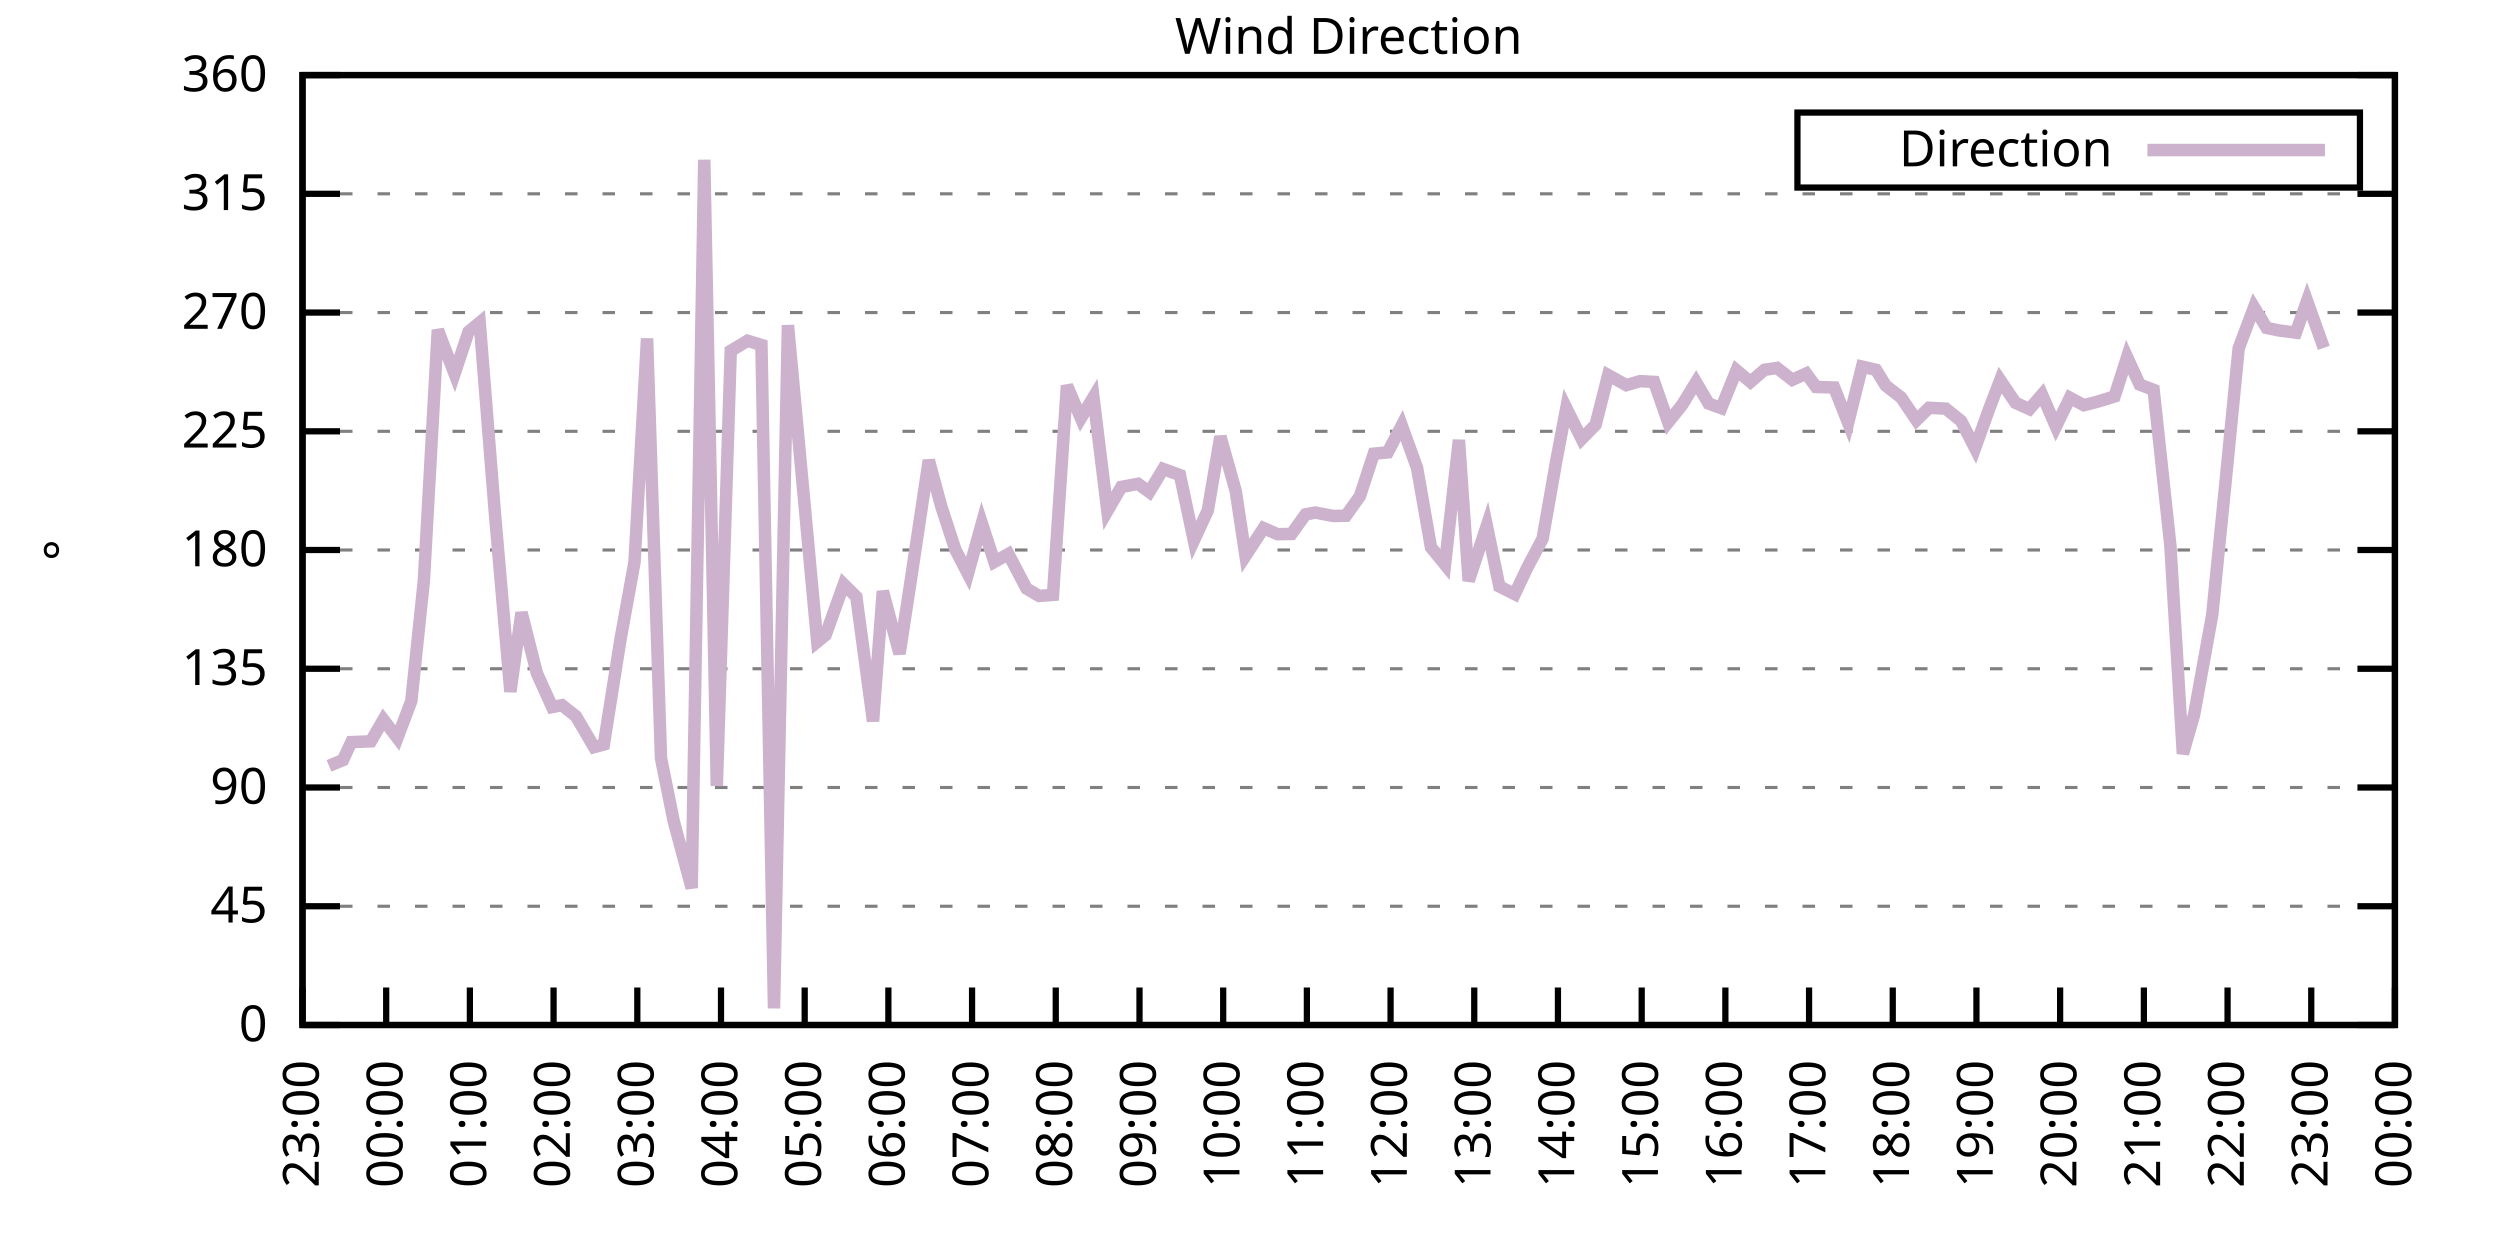
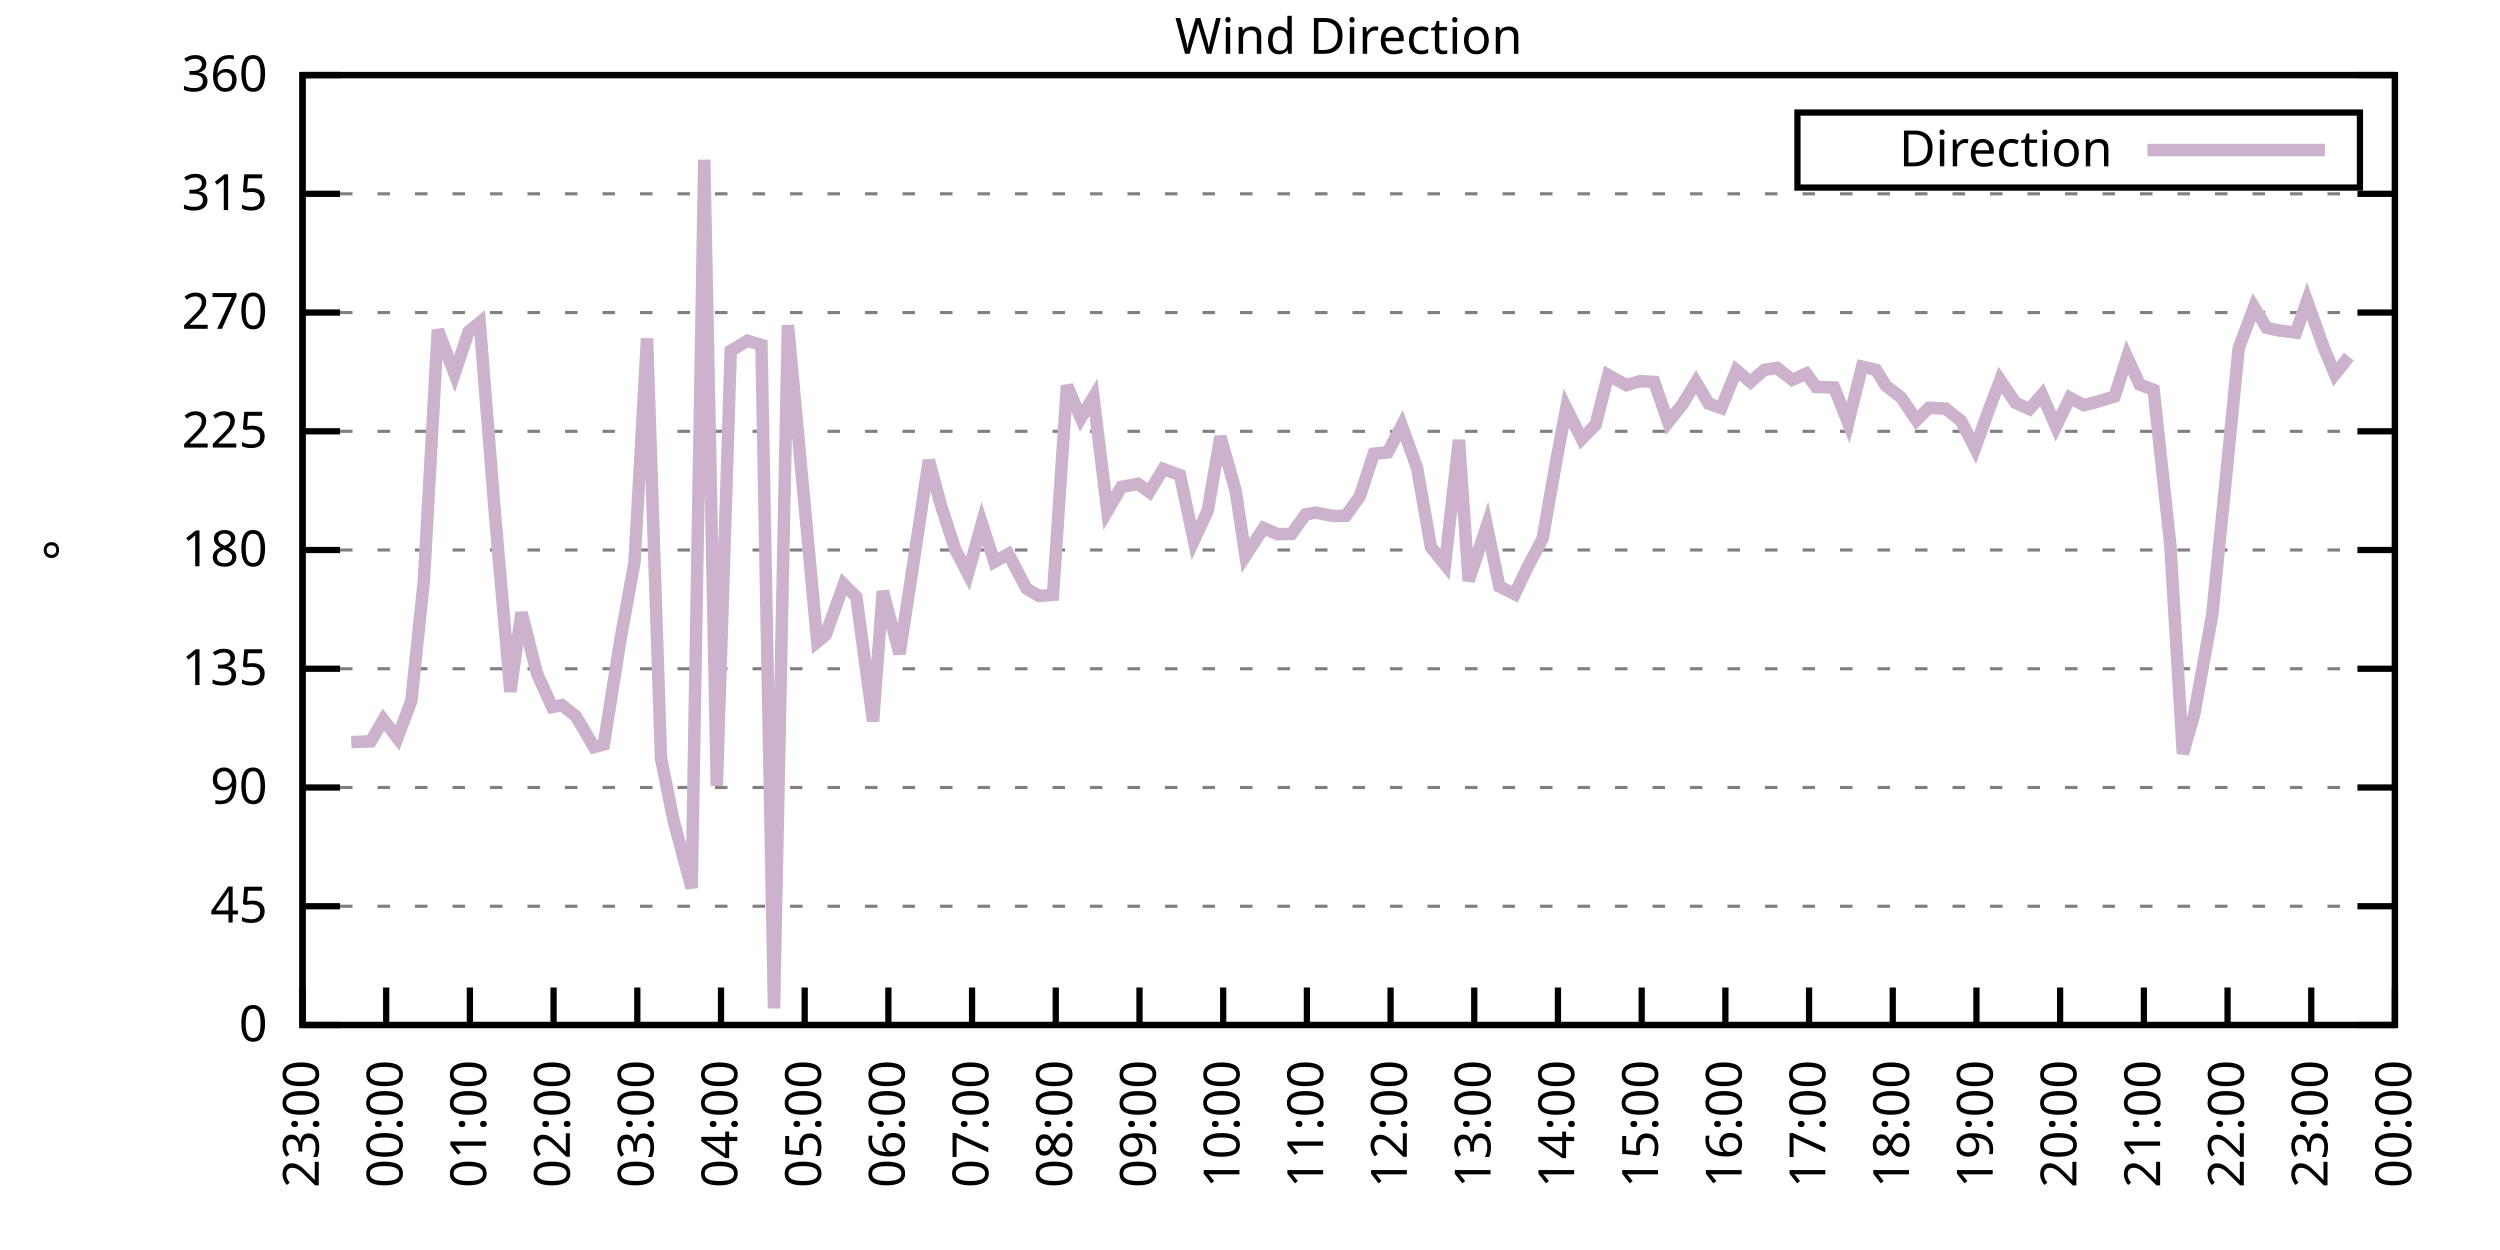
<svg xmlns="http://www.w3.org/2000/svg" xmlns:xlink="http://www.w3.org/1999/xlink" width="400" height="200" viewBox="0 0 400 200">
  <g id="gnuplot_canvas">
    <rect x="0" y="0" width="400" height="200" fill="none" />
    <defs>
      <circle id="gpDot" r="0.5" stroke-width="0.5" stroke="currentColor" />
      <path id="gpPt0" stroke-width="0.333" stroke="currentColor" d="M-1,0 h2 M0,-1 v2" />
      <path id="gpPt1" stroke-width="0.333" stroke="currentColor" d="M-1,-1 L1,1 M1,-1 L-1,1" />
      <path id="gpPt2" stroke-width="0.333" stroke="currentColor" d="M-1,0 L1,0 M0,-1 L0,1 M-1,-1 L1,1 M-1,1 L1,-1" />
      <rect id="gpPt3" stroke-width="0.333" stroke="currentColor" x="-1" y="-1" width="2" height="2" />
      <rect id="gpPt4" stroke-width="0.333" stroke="currentColor" fill="currentColor" x="-1" y="-1" width="2" height="2" />
      <circle id="gpPt5" stroke-width="0.333" stroke="currentColor" cx="0" cy="0" r="1" />
      <use xlink:href="#gpPt5" id="gpPt6" fill="currentColor" stroke="none" />
      <path id="gpPt7" stroke-width="0.333" stroke="currentColor" d="M0,-1.33 L-1.33,0.67 L1.33,0.67 z" />
      <use xlink:href="#gpPt7" id="gpPt8" fill="currentColor" stroke="none" />
      <use xlink:href="#gpPt7" id="gpPt9" stroke="currentColor" transform="rotate(180)" />
      <use xlink:href="#gpPt9" id="gpPt10" fill="currentColor" stroke="none" />
      <use xlink:href="#gpPt3" id="gpPt11" stroke="currentColor" transform="rotate(45)" />
      <use xlink:href="#gpPt11" id="gpPt12" fill="currentColor" stroke="none" />
      <path id="gpPt13" stroke-width="0.333" stroke="currentColor" d="M0,1.330 L1.265,0.411 L0.782,-1.067 L-0.782,-1.076 L-1.265,0.411 z" />
      <use xlink:href="#gpPt13" id="gpPt14" fill="currentColor" stroke="none" />
      <filter id="textbox" filterUnits="objectBoundingBox" x="0" y="0" height="1" width="1">
        <feFlood flood-color="white" flood-opacity="1" result="bgnd" />
        <feComposite in="SourceGraphic" in2="bgnd" operator="atop" />
      </filter>
      <filter id="greybox" filterUnits="objectBoundingBox" x="0" y="0" height="1" width="1">
        <feFlood flood-color="lightgrey" flood-opacity="1" result="grey" />
        <feComposite in="SourceGraphic" in2="grey" operator="atop" />
      </filter>
    </defs>
    <g fill="none" color="white" stroke="currentColor" stroke-width="1.00" stroke-linecap="butt" stroke-linejoin="miter">
</g>
    <g fill="none" color="black" stroke="currentColor" stroke-width="1.00" stroke-linecap="butt" stroke-linejoin="miter">
      <g stroke="none" shape-rendering="crispEdges">
        <polygon fill="rgb(255, 255, 255)" points="48.40,164.00 383.18,164.00 383.18,12.02 48.40,12.02 " />
      </g>
    </g>
    <g fill="none" color="black" stroke="currentColor" stroke-width="1.00" stroke-linecap="butt" stroke-linejoin="miter">
</g>
    <g fill="none" color="black" stroke="black" stroke-width="0.50" stroke-linecap="butt" stroke-linejoin="miter">
</g>
    <g fill="none" color="gray" stroke="currentColor" stroke-width="0.50" stroke-linecap="butt" stroke-linejoin="miter">
      <path stroke="gray" stroke-dasharray="2,4" class="gridline" d="M48.40,164.00 L383.19,164.00  " />
    </g>
    <g fill="none" color="gray" stroke="gray" stroke-width="1.00" stroke-linecap="butt" stroke-linejoin="miter">
</g>
    <g fill="none" color="black" stroke="currentColor" stroke-width="1.00" stroke-linecap="butt" stroke-linejoin="miter">
      <path stroke="black" d="M48.40,164.00 L54.40,164.00 M383.19,164.00 L377.19,164.00  " />
      <g transform="translate(42.80,166.60)" stroke="none" fill="black" font-family="Sans" font-size="8.00" text-anchor="end">
        <text>
          <tspan font-family="Sans"> 0</tspan>
        </text>
      </g>
    </g>
    <g fill="none" color="black" stroke="currentColor" stroke-width="1.00" stroke-linecap="butt" stroke-linejoin="miter">
</g>
    <g fill="none" color="black" stroke="black" stroke-width="0.50" stroke-linecap="butt" stroke-linejoin="miter">
</g>
    <g fill="none" color="gray" stroke="currentColor" stroke-width="0.50" stroke-linecap="butt" stroke-linejoin="miter">
      <path stroke="gray" stroke-dasharray="2,4" class="gridline" d="M48.40,145.00 L383.19,145.00  " />
    </g>
    <g fill="none" color="gray" stroke="gray" stroke-width="1.00" stroke-linecap="butt" stroke-linejoin="miter">
</g>
    <g fill="none" color="black" stroke="currentColor" stroke-width="1.00" stroke-linecap="butt" stroke-linejoin="miter">
      <path stroke="black" d="M48.40,145.00 L54.40,145.00 M383.19,145.00 L377.19,145.00  " />
      <g transform="translate(42.80,147.60)" stroke="none" fill="black" font-family="Sans" font-size="8.00" text-anchor="end">
        <text>
          <tspan font-family="Sans"> 45</tspan>
        </text>
      </g>
    </g>
    <g fill="none" color="black" stroke="currentColor" stroke-width="1.00" stroke-linecap="butt" stroke-linejoin="miter">
</g>
    <g fill="none" color="black" stroke="black" stroke-width="0.50" stroke-linecap="butt" stroke-linejoin="miter">
</g>
    <g fill="none" color="gray" stroke="currentColor" stroke-width="0.50" stroke-linecap="butt" stroke-linejoin="miter">
      <path stroke="gray" stroke-dasharray="2,4" class="gridline" d="M48.40,126.00 L383.19,126.00  " />
    </g>
    <g fill="none" color="gray" stroke="gray" stroke-width="1.00" stroke-linecap="butt" stroke-linejoin="miter">
</g>
    <g fill="none" color="black" stroke="currentColor" stroke-width="1.00" stroke-linecap="butt" stroke-linejoin="miter">
      <path stroke="black" d="M48.40,126.00 L54.40,126.00 M383.19,126.00 L377.19,126.00  " />
      <g transform="translate(42.80,128.60)" stroke="none" fill="black" font-family="Sans" font-size="8.00" text-anchor="end">
        <text>
          <tspan font-family="Sans"> 90</tspan>
        </text>
      </g>
    </g>
    <g fill="none" color="black" stroke="currentColor" stroke-width="1.00" stroke-linecap="butt" stroke-linejoin="miter">
</g>
    <g fill="none" color="black" stroke="black" stroke-width="0.50" stroke-linecap="butt" stroke-linejoin="miter">
</g>
    <g fill="none" color="gray" stroke="currentColor" stroke-width="0.50" stroke-linecap="butt" stroke-linejoin="miter">
      <path stroke="gray" stroke-dasharray="2,4" class="gridline" d="M48.40,107.00 L383.19,107.00  " />
    </g>
    <g fill="none" color="gray" stroke="gray" stroke-width="1.00" stroke-linecap="butt" stroke-linejoin="miter">
</g>
    <g fill="none" color="black" stroke="currentColor" stroke-width="1.00" stroke-linecap="butt" stroke-linejoin="miter">
      <path stroke="black" d="M48.40,107.00 L54.40,107.00 M383.19,107.00 L377.19,107.00  " />
      <g transform="translate(42.80,109.60)" stroke="none" fill="black" font-family="Sans" font-size="8.00" text-anchor="end">
        <text>
          <tspan font-family="Sans"> 135</tspan>
        </text>
      </g>
    </g>
    <g fill="none" color="black" stroke="currentColor" stroke-width="1.00" stroke-linecap="butt" stroke-linejoin="miter">
</g>
    <g fill="none" color="black" stroke="black" stroke-width="0.50" stroke-linecap="butt" stroke-linejoin="miter">
</g>
    <g fill="none" color="gray" stroke="currentColor" stroke-width="0.50" stroke-linecap="butt" stroke-linejoin="miter">
      <path stroke="gray" stroke-dasharray="2,4" class="gridline" d="M48.40,88.00 L383.19,88.00  " />
    </g>
    <g fill="none" color="gray" stroke="gray" stroke-width="1.00" stroke-linecap="butt" stroke-linejoin="miter">
</g>
    <g fill="none" color="black" stroke="currentColor" stroke-width="1.00" stroke-linecap="butt" stroke-linejoin="miter">
      <path stroke="black" d="M48.40,88.00 L54.40,88.00 M383.19,88.00 L377.19,88.00  " />
      <g transform="translate(42.80,90.60)" stroke="none" fill="black" font-family="Sans" font-size="8.00" text-anchor="end">
        <text>
          <tspan font-family="Sans"> 180</tspan>
        </text>
      </g>
    </g>
    <g fill="none" color="black" stroke="currentColor" stroke-width="1.00" stroke-linecap="butt" stroke-linejoin="miter">
</g>
    <g fill="none" color="black" stroke="black" stroke-width="0.50" stroke-linecap="butt" stroke-linejoin="miter">
</g>
    <g fill="none" color="gray" stroke="currentColor" stroke-width="0.50" stroke-linecap="butt" stroke-linejoin="miter">
      <path stroke="gray" stroke-dasharray="2,4" class="gridline" d="M48.40,69.01 L383.19,69.01  " />
    </g>
    <g fill="none" color="gray" stroke="gray" stroke-width="1.00" stroke-linecap="butt" stroke-linejoin="miter">
</g>
    <g fill="none" color="black" stroke="currentColor" stroke-width="1.00" stroke-linecap="butt" stroke-linejoin="miter">
      <path stroke="black" d="M48.40,69.01 L54.40,69.01 M383.19,69.01 L377.19,69.01  " />
      <g transform="translate(42.80,71.61)" stroke="none" fill="black" font-family="Sans" font-size="8.00" text-anchor="end">
        <text>
          <tspan font-family="Sans"> 225</tspan>
        </text>
      </g>
    </g>
    <g fill="none" color="black" stroke="currentColor" stroke-width="1.00" stroke-linecap="butt" stroke-linejoin="miter">
</g>
    <g fill="none" color="black" stroke="black" stroke-width="0.50" stroke-linecap="butt" stroke-linejoin="miter">
</g>
    <g fill="none" color="gray" stroke="currentColor" stroke-width="0.50" stroke-linecap="butt" stroke-linejoin="miter">
      <path stroke="gray" stroke-dasharray="2,4" class="gridline" d="M48.40,50.01 L383.19,50.01  " />
    </g>
    <g fill="none" color="gray" stroke="gray" stroke-width="1.00" stroke-linecap="butt" stroke-linejoin="miter">
</g>
    <g fill="none" color="black" stroke="currentColor" stroke-width="1.00" stroke-linecap="butt" stroke-linejoin="miter">
      <path stroke="black" d="M48.40,50.01 L54.40,50.01 M383.19,50.01 L377.19,50.01  " />
      <g transform="translate(42.80,52.61)" stroke="none" fill="black" font-family="Sans" font-size="8.00" text-anchor="end">
        <text>
          <tspan font-family="Sans"> 270</tspan>
        </text>
      </g>
    </g>
    <g fill="none" color="black" stroke="currentColor" stroke-width="1.00" stroke-linecap="butt" stroke-linejoin="miter">
</g>
    <g fill="none" color="black" stroke="black" stroke-width="0.50" stroke-linecap="butt" stroke-linejoin="miter">
</g>
    <g fill="none" color="gray" stroke="currentColor" stroke-width="0.50" stroke-linecap="butt" stroke-linejoin="miter">
      <path stroke="gray" stroke-dasharray="2,4" class="gridline" d="M48.40,31.01 L383.19,31.01  " />
    </g>
    <g fill="none" color="gray" stroke="gray" stroke-width="1.00" stroke-linecap="butt" stroke-linejoin="miter">
</g>
    <g fill="none" color="black" stroke="currentColor" stroke-width="1.00" stroke-linecap="butt" stroke-linejoin="miter">
      <path stroke="black" d="M48.40,31.01 L54.40,31.01 M383.19,31.01 L377.19,31.01  " />
      <g transform="translate(42.80,33.61)" stroke="none" fill="black" font-family="Sans" font-size="8.00" text-anchor="end">
        <text>
          <tspan font-family="Sans"> 315</tspan>
        </text>
      </g>
    </g>
    <g fill="none" color="black" stroke="currentColor" stroke-width="1.00" stroke-linecap="butt" stroke-linejoin="miter">
</g>
    <g fill="none" color="black" stroke="black" stroke-width="0.50" stroke-linecap="butt" stroke-linejoin="miter">
</g>
    <g fill="none" color="gray" stroke="currentColor" stroke-width="0.50" stroke-linecap="butt" stroke-linejoin="miter">
      <path stroke="gray" stroke-dasharray="2,4" class="gridline" d="M48.40,12.01 L383.19,12.01  " />
    </g>
    <g fill="none" color="gray" stroke="gray" stroke-width="1.00" stroke-linecap="butt" stroke-linejoin="miter">
</g>
    <g fill="none" color="black" stroke="currentColor" stroke-width="1.00" stroke-linecap="butt" stroke-linejoin="miter">
      <path stroke="black" d="M48.40,12.01 L54.40,12.01 M383.19,12.01 L377.19,12.01  " />
      <g transform="translate(42.80,14.61)" stroke="none" fill="black" font-family="Sans" font-size="8.00" text-anchor="end">
        <text>
          <tspan font-family="Sans"> 360</tspan>
        </text>
      </g>
    </g>
    <g fill="none" color="black" stroke="currentColor" stroke-width="1.00" stroke-linecap="butt" stroke-linejoin="miter">
      <path stroke="black" d="M48.40,164.00 L48.40,158.00  " />
      <g transform="translate(51.00,169.60) rotate(270.00)" stroke="none" fill="black" font-family="Sans" font-size="8.00" text-anchor="end">
        <text>
          <tspan font-family="Sans">23:00</tspan>
        </text>
      </g>
    </g>
    <g fill="none" color="black" stroke="currentColor" stroke-width="1.00" stroke-linecap="butt" stroke-linejoin="miter">
      <path stroke="black" d="M61.79,164.00 L61.79,158.00  " />
      <g transform="translate(64.39,169.60) rotate(270.00)" stroke="none" fill="black" font-family="Sans" font-size="8.00" text-anchor="end">
        <text>
          <tspan font-family="Sans">00:00</tspan>
        </text>
      </g>
    </g>
    <g fill="none" color="black" stroke="currentColor" stroke-width="1.00" stroke-linecap="butt" stroke-linejoin="miter">
      <path stroke="black" d="M75.18,164.00 L75.18,158.00  " />
      <g transform="translate(77.78,169.60) rotate(270.00)" stroke="none" fill="black" font-family="Sans" font-size="8.00" text-anchor="end">
        <text>
          <tspan font-family="Sans">01:00</tspan>
        </text>
      </g>
    </g>
    <g fill="none" color="black" stroke="currentColor" stroke-width="1.00" stroke-linecap="butt" stroke-linejoin="miter">
      <path stroke="black" d="M88.57,164.00 L88.57,158.00  " />
      <g transform="translate(91.17,169.60) rotate(270.00)" stroke="none" fill="black" font-family="Sans" font-size="8.00" text-anchor="end">
        <text>
          <tspan font-family="Sans">02:00</tspan>
        </text>
      </g>
    </g>
    <g fill="none" color="black" stroke="currentColor" stroke-width="1.00" stroke-linecap="butt" stroke-linejoin="miter">
      <path stroke="black" d="M101.97,164.00 L101.97,158.00  " />
      <g transform="translate(104.57,169.60) rotate(270.00)" stroke="none" fill="black" font-family="Sans" font-size="8.00" text-anchor="end">
        <text>
          <tspan font-family="Sans">03:00</tspan>
        </text>
      </g>
    </g>
    <g fill="none" color="black" stroke="currentColor" stroke-width="1.00" stroke-linecap="butt" stroke-linejoin="miter">
      <path stroke="black" d="M115.36,164.00 L115.36,158.00  " />
      <g transform="translate(117.96,169.60) rotate(270.00)" stroke="none" fill="black" font-family="Sans" font-size="8.00" text-anchor="end">
        <text>
          <tspan font-family="Sans">04:00</tspan>
        </text>
      </g>
    </g>
    <g fill="none" color="black" stroke="currentColor" stroke-width="1.00" stroke-linecap="butt" stroke-linejoin="miter">
      <path stroke="black" d="M128.75,164.00 L128.75,158.00  " />
      <g transform="translate(131.35,169.60) rotate(270.00)" stroke="none" fill="black" font-family="Sans" font-size="8.00" text-anchor="end">
        <text>
          <tspan font-family="Sans">05:00</tspan>
        </text>
      </g>
    </g>
    <g fill="none" color="black" stroke="currentColor" stroke-width="1.00" stroke-linecap="butt" stroke-linejoin="miter">
      <path stroke="black" d="M142.14,164.00 L142.14,158.00  " />
      <g transform="translate(144.74,169.60) rotate(270.00)" stroke="none" fill="black" font-family="Sans" font-size="8.00" text-anchor="end">
        <text>
          <tspan font-family="Sans">06:00</tspan>
        </text>
      </g>
    </g>
    <g fill="none" color="black" stroke="currentColor" stroke-width="1.00" stroke-linecap="butt" stroke-linejoin="miter">
      <path stroke="black" d="M155.53,164.00 L155.53,158.00  " />
      <g transform="translate(158.13,169.60) rotate(270.00)" stroke="none" fill="black" font-family="Sans" font-size="8.00" text-anchor="end">
        <text>
          <tspan font-family="Sans">07:00</tspan>
        </text>
      </g>
    </g>
    <g fill="none" color="black" stroke="currentColor" stroke-width="1.00" stroke-linecap="butt" stroke-linejoin="miter">
      <path stroke="black" d="M168.92,164.00 L168.92,158.00  " />
      <g transform="translate(171.52,169.60) rotate(270.00)" stroke="none" fill="black" font-family="Sans" font-size="8.00" text-anchor="end">
        <text>
          <tspan font-family="Sans">08:00</tspan>
        </text>
      </g>
    </g>
    <g fill="none" color="black" stroke="currentColor" stroke-width="1.00" stroke-linecap="butt" stroke-linejoin="miter">
      <path stroke="black" d="M182.32,164.00 L182.32,158.00  " />
      <g transform="translate(184.92,169.60) rotate(270.00)" stroke="none" fill="black" font-family="Sans" font-size="8.00" text-anchor="end">
        <text>
          <tspan font-family="Sans">09:00</tspan>
        </text>
      </g>
    </g>
    <g fill="none" color="black" stroke="currentColor" stroke-width="1.00" stroke-linecap="butt" stroke-linejoin="miter">
      <path stroke="black" d="M195.71,164.00 L195.71,158.00  " />
      <g transform="translate(198.31,169.60) rotate(270.00)" stroke="none" fill="black" font-family="Sans" font-size="8.00" text-anchor="end">
        <text>
          <tspan font-family="Sans">10:00</tspan>
        </text>
      </g>
    </g>
    <g fill="none" color="black" stroke="currentColor" stroke-width="1.00" stroke-linecap="butt" stroke-linejoin="miter">
      <path stroke="black" d="M209.10,164.00 L209.10,158.00  " />
      <g transform="translate(211.70,169.60) rotate(270.00)" stroke="none" fill="black" font-family="Sans" font-size="8.00" text-anchor="end">
        <text>
          <tspan font-family="Sans">11:00</tspan>
        </text>
      </g>
    </g>
    <g fill="none" color="black" stroke="currentColor" stroke-width="1.00" stroke-linecap="butt" stroke-linejoin="miter">
      <path stroke="black" d="M222.49,164.00 L222.49,158.00  " />
      <g transform="translate(225.09,169.60) rotate(270.00)" stroke="none" fill="black" font-family="Sans" font-size="8.00" text-anchor="end">
        <text>
          <tspan font-family="Sans">12:00</tspan>
        </text>
      </g>
    </g>
    <g fill="none" color="black" stroke="currentColor" stroke-width="1.00" stroke-linecap="butt" stroke-linejoin="miter">
      <path stroke="black" d="M235.88,164.00 L235.88,158.00  " />
      <g transform="translate(238.48,169.60) rotate(270.00)" stroke="none" fill="black" font-family="Sans" font-size="8.00" text-anchor="end">
        <text>
          <tspan font-family="Sans">13:00</tspan>
        </text>
      </g>
    </g>
    <g fill="none" color="black" stroke="currentColor" stroke-width="1.00" stroke-linecap="butt" stroke-linejoin="miter">
      <path stroke="black" d="M249.27,164.00 L249.27,158.00  " />
      <g transform="translate(251.87,169.60) rotate(270.00)" stroke="none" fill="black" font-family="Sans" font-size="8.00" text-anchor="end">
        <text>
          <tspan font-family="Sans">14:00</tspan>
        </text>
      </g>
    </g>
    <g fill="none" color="black" stroke="currentColor" stroke-width="1.00" stroke-linecap="butt" stroke-linejoin="miter">
      <path stroke="black" d="M262.67,164.00 L262.67,158.00  " />
      <g transform="translate(265.27,169.60) rotate(270.00)" stroke="none" fill="black" font-family="Sans" font-size="8.00" text-anchor="end">
        <text>
          <tspan font-family="Sans">15:00</tspan>
        </text>
      </g>
    </g>
    <g fill="none" color="black" stroke="currentColor" stroke-width="1.00" stroke-linecap="butt" stroke-linejoin="miter">
      <path stroke="black" d="M276.06,164.00 L276.06,158.00  " />
      <g transform="translate(278.66,169.60) rotate(270.00)" stroke="none" fill="black" font-family="Sans" font-size="8.00" text-anchor="end">
        <text>
          <tspan font-family="Sans">16:00</tspan>
        </text>
      </g>
    </g>
    <g fill="none" color="black" stroke="currentColor" stroke-width="1.00" stroke-linecap="butt" stroke-linejoin="miter">
      <path stroke="black" d="M289.45,164.00 L289.45,158.00  " />
      <g transform="translate(292.05,169.60) rotate(270.00)" stroke="none" fill="black" font-family="Sans" font-size="8.00" text-anchor="end">
        <text>
          <tspan font-family="Sans">17:00</tspan>
        </text>
      </g>
    </g>
    <g fill="none" color="black" stroke="currentColor" stroke-width="1.00" stroke-linecap="butt" stroke-linejoin="miter">
      <path stroke="black" d="M302.84,164.00 L302.84,158.00  " />
      <g transform="translate(305.44,169.60) rotate(270.00)" stroke="none" fill="black" font-family="Sans" font-size="8.00" text-anchor="end">
        <text>
          <tspan font-family="Sans">18:00</tspan>
        </text>
      </g>
    </g>
    <g fill="none" color="black" stroke="currentColor" stroke-width="1.00" stroke-linecap="butt" stroke-linejoin="miter">
      <path stroke="black" d="M316.23,164.00 L316.23,158.00  " />
      <g transform="translate(318.83,169.60) rotate(270.00)" stroke="none" fill="black" font-family="Sans" font-size="8.00" text-anchor="end">
        <text>
          <tspan font-family="Sans">19:00</tspan>
        </text>
      </g>
    </g>
    <g fill="none" color="black" stroke="currentColor" stroke-width="1.00" stroke-linecap="butt" stroke-linejoin="miter">
      <path stroke="black" d="M329.62,164.00 L329.62,158.00  " />
      <g transform="translate(332.22,169.60) rotate(270.00)" stroke="none" fill="black" font-family="Sans" font-size="8.00" text-anchor="end">
        <text>
          <tspan font-family="Sans">20:00</tspan>
        </text>
      </g>
    </g>
    <g fill="none" color="black" stroke="currentColor" stroke-width="1.00" stroke-linecap="butt" stroke-linejoin="miter">
      <path stroke="black" d="M343.02,164.00 L343.02,158.00  " />
      <g transform="translate(345.62,169.60) rotate(270.00)" stroke="none" fill="black" font-family="Sans" font-size="8.00" text-anchor="end">
        <text>
          <tspan font-family="Sans">21:00</tspan>
        </text>
      </g>
    </g>
    <g fill="none" color="black" stroke="currentColor" stroke-width="1.00" stroke-linecap="butt" stroke-linejoin="miter">
      <path stroke="black" d="M356.41,164.00 L356.41,158.00  " />
      <g transform="translate(359.01,169.60) rotate(270.00)" stroke="none" fill="black" font-family="Sans" font-size="8.00" text-anchor="end">
        <text>
          <tspan font-family="Sans">22:00</tspan>
        </text>
      </g>
    </g>
    <g fill="none" color="black" stroke="currentColor" stroke-width="1.00" stroke-linecap="butt" stroke-linejoin="miter">
      <path stroke="black" d="M369.80,164.00 L369.80,158.00  " />
      <g transform="translate(372.40,169.60) rotate(270.00)" stroke="none" fill="black" font-family="Sans" font-size="8.00" text-anchor="end">
        <text>
          <tspan font-family="Sans">23:00</tspan>
        </text>
      </g>
    </g>
    <g fill="none" color="black" stroke="currentColor" stroke-width="1.00" stroke-linecap="butt" stroke-linejoin="miter">
      <path stroke="black" d="M383.19,164.00 L383.19,158.00  " />
      <g transform="translate(385.79,169.60) rotate(270.00)" stroke="none" fill="black" font-family="Sans" font-size="8.00" text-anchor="end">
        <text>
          <tspan font-family="Sans">00:00</tspan>
        </text>
      </g>
    </g>
    <g fill="none" color="black" stroke="currentColor" stroke-width="1.00" stroke-linecap="butt" stroke-linejoin="miter">
</g>
    <g fill="none" color="black" stroke="currentColor" stroke-width="1.00" stroke-linecap="butt" stroke-linejoin="miter">
      <path stroke="black" d="M48.40,12.01 L48.40,164.00 L383.19,164.00 L383.19,12.01 L48.40,12.01 Z  " />
    </g>
    <g fill="none" color="black" stroke="currentColor" stroke-width="1.00" stroke-linecap="butt" stroke-linejoin="miter">
</g>
    <g fill="none" color="black" stroke="currentColor" stroke-width="1.00" stroke-linecap="butt" stroke-linejoin="miter">
      <path stroke="black" d="M287.59,30.01 L287.59,18.01 L377.59,18.01 L377.59,30.01 L287.59,30.01 Z  " />
    </g>
    <g id="Wind_direction_plot_1">
      <g fill="none" color="white" stroke="black" stroke-width="2.00" stroke-linecap="butt" stroke-linejoin="miter">
</g>
      <g fill="none" color="black" stroke="currentColor" stroke-width="2.00" stroke-linecap="butt" stroke-linejoin="miter">
        <g transform="translate(337.99,26.61)" stroke="none" fill="black" font-family="Sans" font-size="8.00" text-anchor="end">
          <text>
            <tspan font-family="Sans">Direction</tspan>
          </text>
        </g>
      </g>
      <g fill="none" color="black" stroke="currentColor" stroke-width="2.00" stroke-linecap="butt" stroke-linejoin="miter">
-         <path stroke="rgb(204, 178, 204)" d="M343.59,24.01 L371.99,24.01 M52.64,122.54 L54.87,121.61 L56.21,118.74 L59.34,118.61 L61.35,115.15 L63.58,118.07   L65.81,112.15 L67.82,92.90 L70.05,52.79 L72.73,59.80 L74.96,53.09 L76.75,51.61 L79.20,82.35 L81.66,110.68   L83.44,98.01 L85.90,107.72 L88.35,113.13 L89.91,112.83 L92.15,114.60 L95.05,119.54 L96.61,119.12 L99.29,102.23   L101.52,89.95 L103.53,54.15 L105.76,121.32 L107.77,131.28 L110.67,142.09 L112.68,25.56 L114.69,125.75 L116.92,56.13   L119.60,54.52 L121.83,55.20 L123.84,161.34 L126.07,52.03 L130.76,102.70 L132.10,101.60 L135.00,93.49 L137.01,95.48   L139.69,115.41 L141.25,94.59 L143.93,104.60 L145.71,92.94 L148.61,73.65 L150.62,81.08 L152.85,87.92 L154.86,91.80   L157.10,83.74 L159.10,89.90 L161.34,88.64 L164.24,94.17 L166.25,95.35 L168.48,95.18 L170.71,61.70 L172.94,66.90   L174.95,63.56 L177.18,81.76 L179.41,77.91 L182.09,77.41 L183.88,78.72 L186.11,75.04 L188.79,76.01 L191.02,86.49   L193.25,81.67 L195.26,69.85 L197.72,78.59 L199.28,88.93 L202.18,84.50 L204.41,85.47 L206.64,85.43 L208.88,82.31   L210.44,82.01 L213.34,82.56 L215.35,82.52 L217.58,79.39 L219.81,72.59 L222.04,72.38 L224.28,68.08 L226.73,74.87   L228.96,87.58 L231.20,90.33 L233.43,70.40 L234.99,92.94 L237.89,84.12 L239.90,93.83 L242.36,95.06 L244.36,90.83   L246.82,86.19 L249.05,73.48 L250.61,65.29 L253.07,70.23 L255.30,67.95 L257.31,60.01 L260.21,61.62 L262.44,60.98   L264.67,61.11 L266.91,67.57 L269.14,64.78 L271.37,61.15 L273.38,64.57 L275.39,65.29 L277.84,59.25 L280.07,61.11   L282.31,59.17 L284.32,58.87 L286.77,60.77 L289.00,59.76 L290.56,61.91 L293.47,62.00 L295.70,67.66 L297.93,58.66   L300.16,59.17 L301.72,61.70 L304.18,63.60 L306.63,67.23 L308.64,65.25 L311.32,65.38 L313.78,67.36 L316.01,71.71   L318.24,65.50 L320.03,60.82 L322.48,64.45 L324.71,65.46 L326.72,63.14 L328.95,68.25 L331.19,63.64 L333.42,64.83   L335.43,64.32 L338.33,63.43 L340.34,57.14 L342.35,61.53 L344.58,62.38 L347.26,87.29 L349.26,120.60 L351.05,114.39   L353.95,98.43 L355.96,78.42 L358.19,55.71 L360.65,49.16 L362.66,52.46 L364.66,52.88 L367.34,53.22 L369.13,48.15   L371.81,55.66  " />
+         <path stroke="rgb(204, 178, 204)" d="M343.59,24.01 L371.99,24.01 M56.21,118.74 L59.34,118.61 L61.35,115.15 L63.58,118.07 L65.81,112.15 L67.82,92.90   L70.05,52.79 L72.73,59.80 L74.96,53.09 L76.75,51.61 L79.20,82.35 L81.66,110.68 L83.44,98.01 L85.90,107.72   L88.35,113.13 L89.91,112.83 L92.15,114.60 L95.05,119.54 L96.61,119.12 L99.29,102.23 L101.52,89.95 L103.53,54.15   L105.76,121.32 L107.77,131.28 L110.67,142.09 L112.68,25.56 L114.69,125.75 L116.92,56.13 L119.60,54.52 L121.83,55.20   L123.84,161.34 L126.07,52.03 L130.76,102.70 L132.10,101.60 L135.00,93.49 L137.01,95.48 L139.69,115.41 L141.25,94.59   L143.93,104.60 L145.71,92.94 L148.61,73.65 L150.62,81.08 L152.85,87.92 L154.86,91.80 L157.10,83.74 L159.10,89.90   L161.34,88.64 L164.24,94.17 L166.25,95.35 L168.48,95.18 L170.71,61.70 L172.94,66.90 L174.95,63.56 L177.18,81.76   L179.41,77.91 L182.09,77.41 L183.88,78.72 L186.11,75.04 L188.79,76.01 L191.02,86.49 L193.25,81.67 L195.26,69.85   L197.72,78.59 L199.28,88.93 L202.18,84.50 L204.41,85.47 L206.64,85.43 L208.88,82.31 L210.44,82.01 L213.34,82.56   L215.35,82.52 L217.58,79.39 L219.81,72.59 L222.04,72.38 L224.28,68.08 L226.73,74.87 L228.96,87.58 L231.20,90.33   L233.43,70.40 L234.99,92.94 L237.89,84.12 L239.90,93.83 L242.36,95.06 L244.36,90.83 L246.82,86.19 L249.05,73.48   L250.61,65.29 L253.07,70.23 L255.30,67.95 L257.31,60.01 L260.21,61.62 L262.44,60.98 L264.67,61.11 L266.91,67.57   L269.14,64.78 L271.37,61.15 L273.38,64.57 L275.39,65.29 L277.84,59.25 L280.07,61.11 L282.31,59.17 L284.32,58.87   L286.77,60.77 L289.00,59.76 L290.56,61.91 L293.47,62.00 L295.70,67.66 L297.93,58.66 L300.16,59.17 L301.72,61.70   L304.18,63.60 L306.63,67.23 L308.64,65.25 L311.32,65.38 L313.78,67.36 L316.01,71.71 L318.24,65.50 L320.03,60.82   L322.48,64.45 L324.71,65.46 L326.72,63.14 L328.95,68.25 L331.19,63.64 L333.42,64.83 L335.43,64.32 L338.33,63.43   L340.34,57.14 L342.35,61.53 L344.58,62.38 L347.26,87.29 L349.26,120.60 L351.05,114.39 L353.95,98.43 L355.96,78.42   L358.19,55.71 L360.65,49.16 L362.66,52.46 L364.66,52.88 L367.34,53.22 L369.13,48.15 L371.81,55.66 L373.59,59.89   L375.82,57.06  " />
      </g>
    </g>
    <g fill="none" color="black" stroke="currentColor" stroke-width="2.00" stroke-linecap="butt" stroke-linejoin="miter">
</g>
    <g fill="none" color="black" stroke="black" stroke-width="1.00" stroke-linecap="butt" stroke-linejoin="miter">
</g>
    <g fill="none" color="black" stroke="currentColor" stroke-width="1.00" stroke-linecap="butt" stroke-linejoin="miter">
      <path stroke="black" d="M48.40,12.01 L48.40,164.00 L383.19,164.00 L383.19,12.01 L48.40,12.01 Z  " />
      <g transform="translate(12.80,88.01) rotate(270.00)" stroke="none" fill="black" font-family="Sans" font-size="8.00" text-anchor="middle">
        <text>
          <tspan font-family="Sans">°</tspan>
        </text>
      </g>
    </g>
    <g fill="none" color="black" stroke="currentColor" stroke-width="1.00" stroke-linecap="butt" stroke-linejoin="miter">
</g>
    <g fill="none" color="black" stroke="currentColor" stroke-width="1.00" stroke-linecap="butt" stroke-linejoin="miter">
      <g transform="translate(215.79,8.61)" stroke="none" fill="black" font-family="Sans" font-size="8.00" text-anchor="middle">
        <text>
          <tspan font-family="Sans">Wind Direction</tspan>
        </text>
      </g>
    </g>
    <g fill="none" color="black" stroke="currentColor" stroke-width="1.00" stroke-linecap="butt" stroke-linejoin="miter">
</g>
  </g>
</svg>
